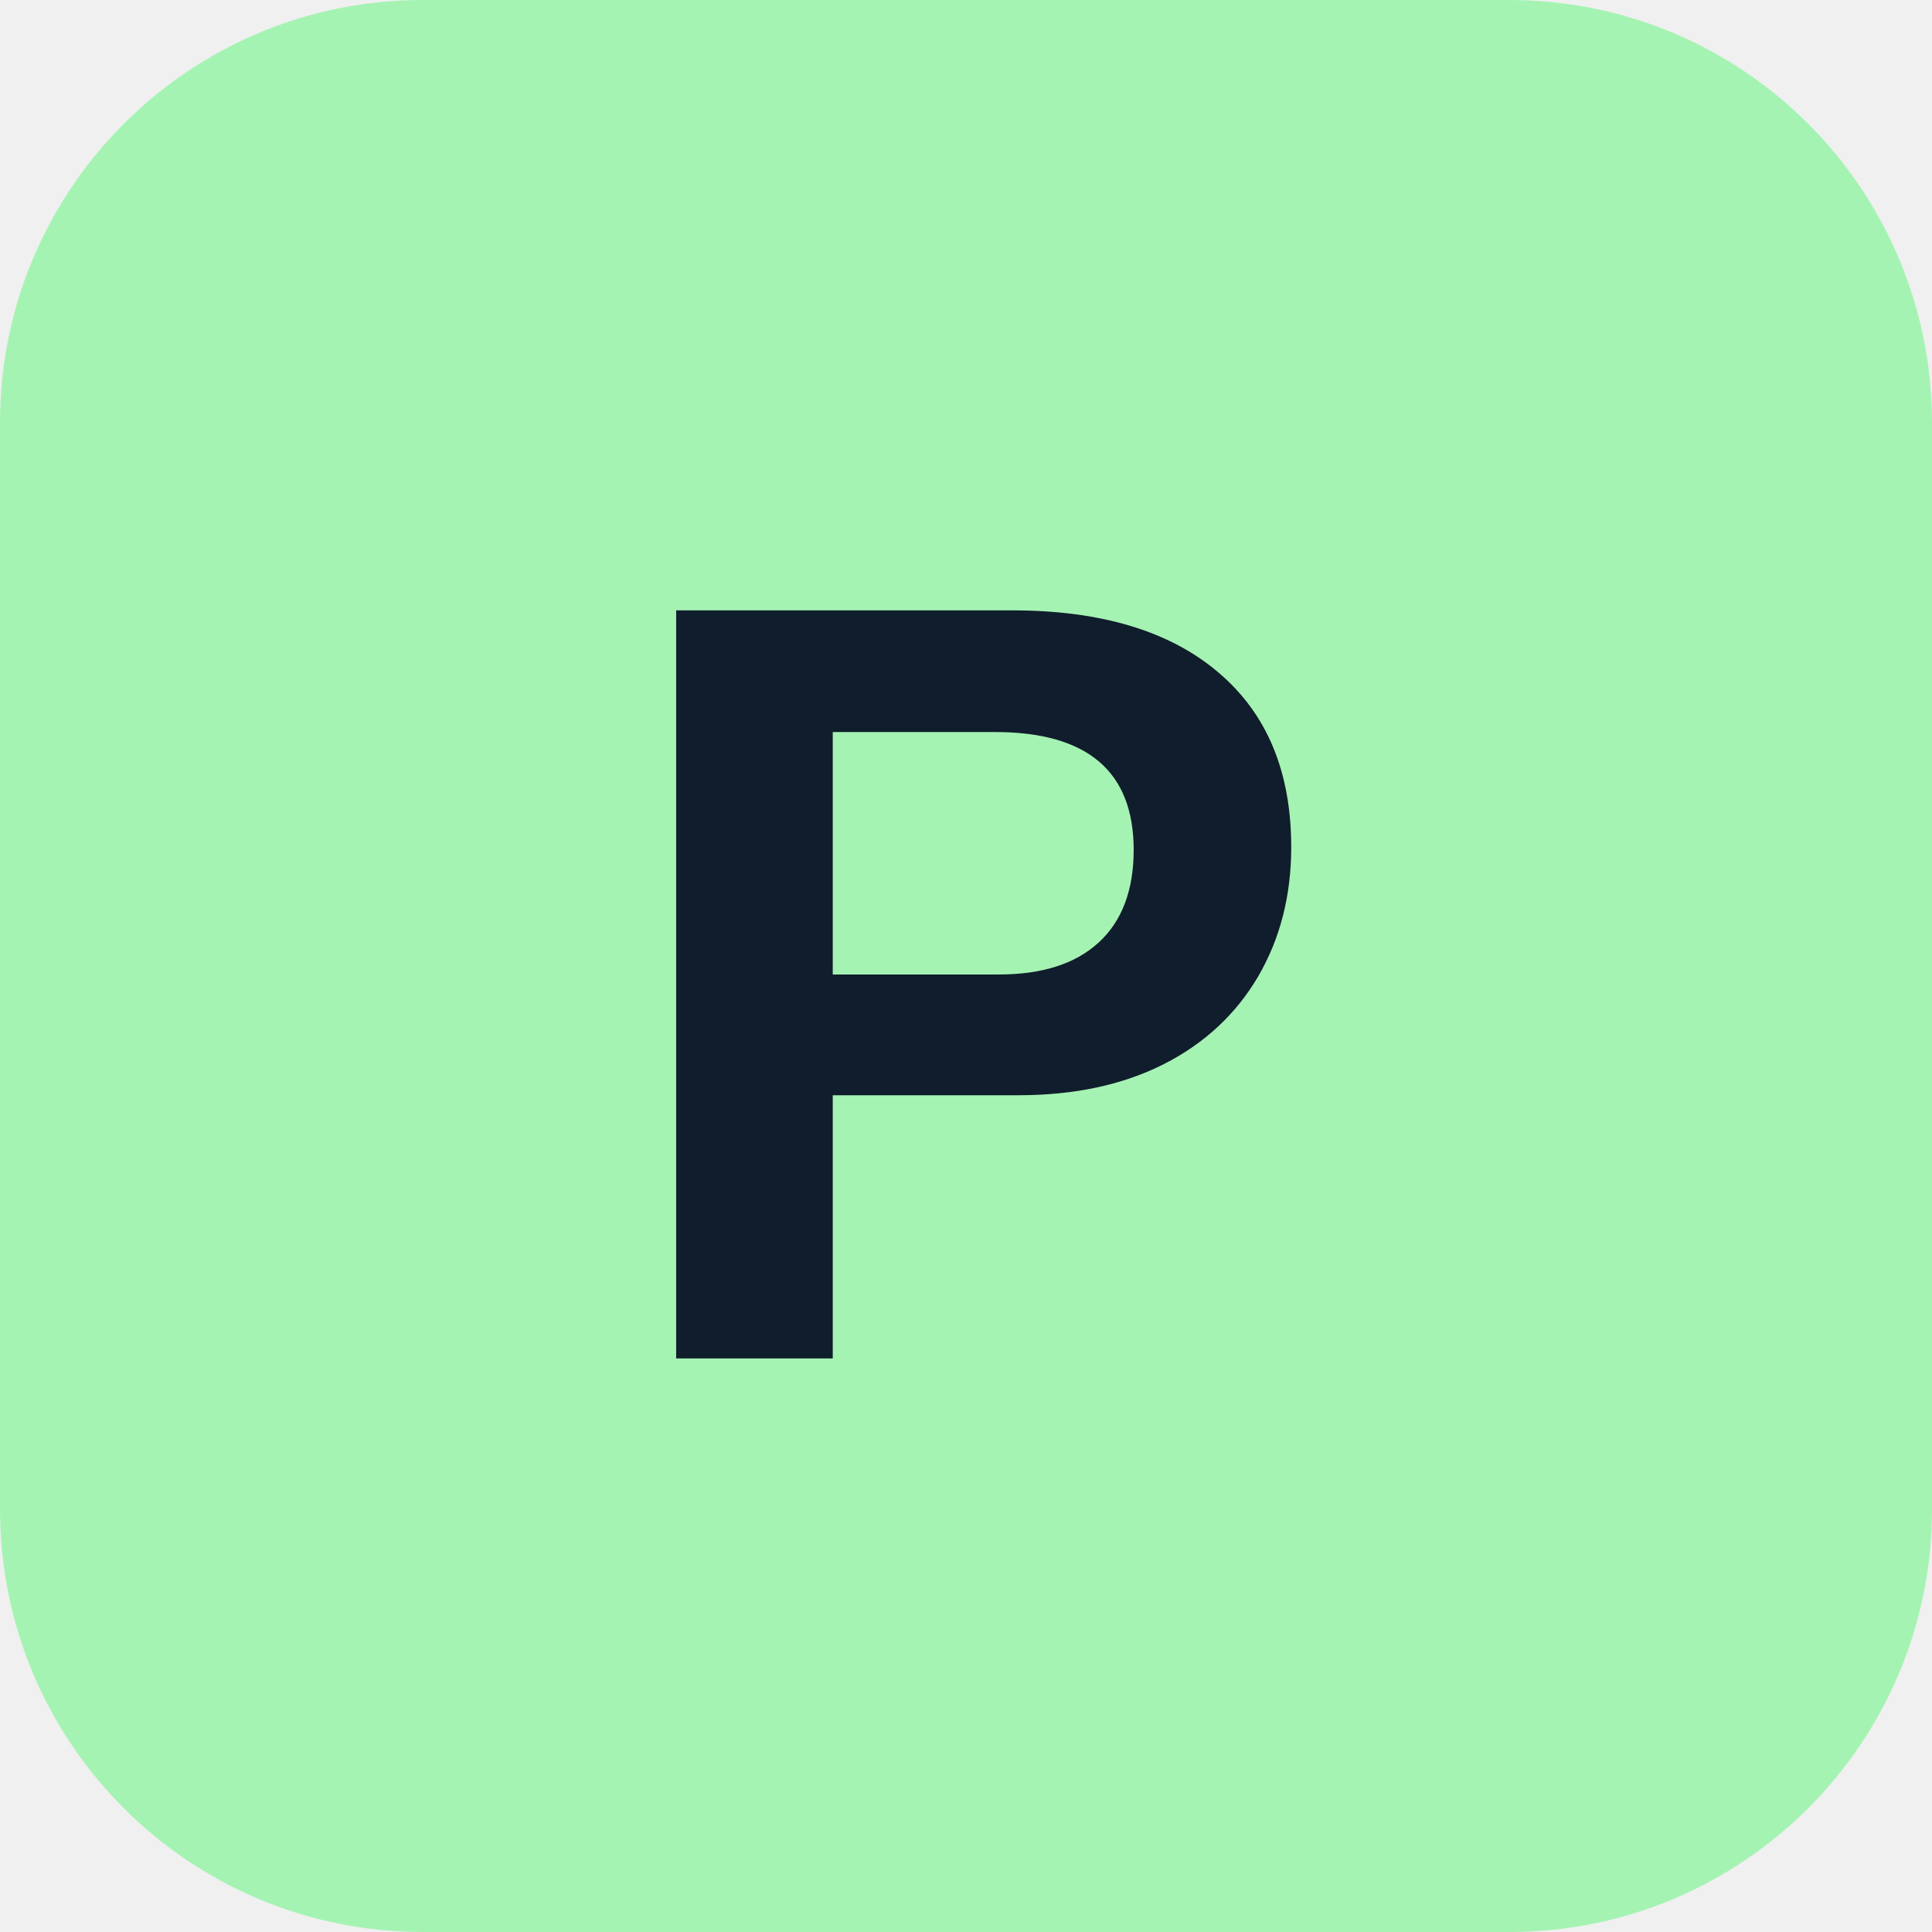
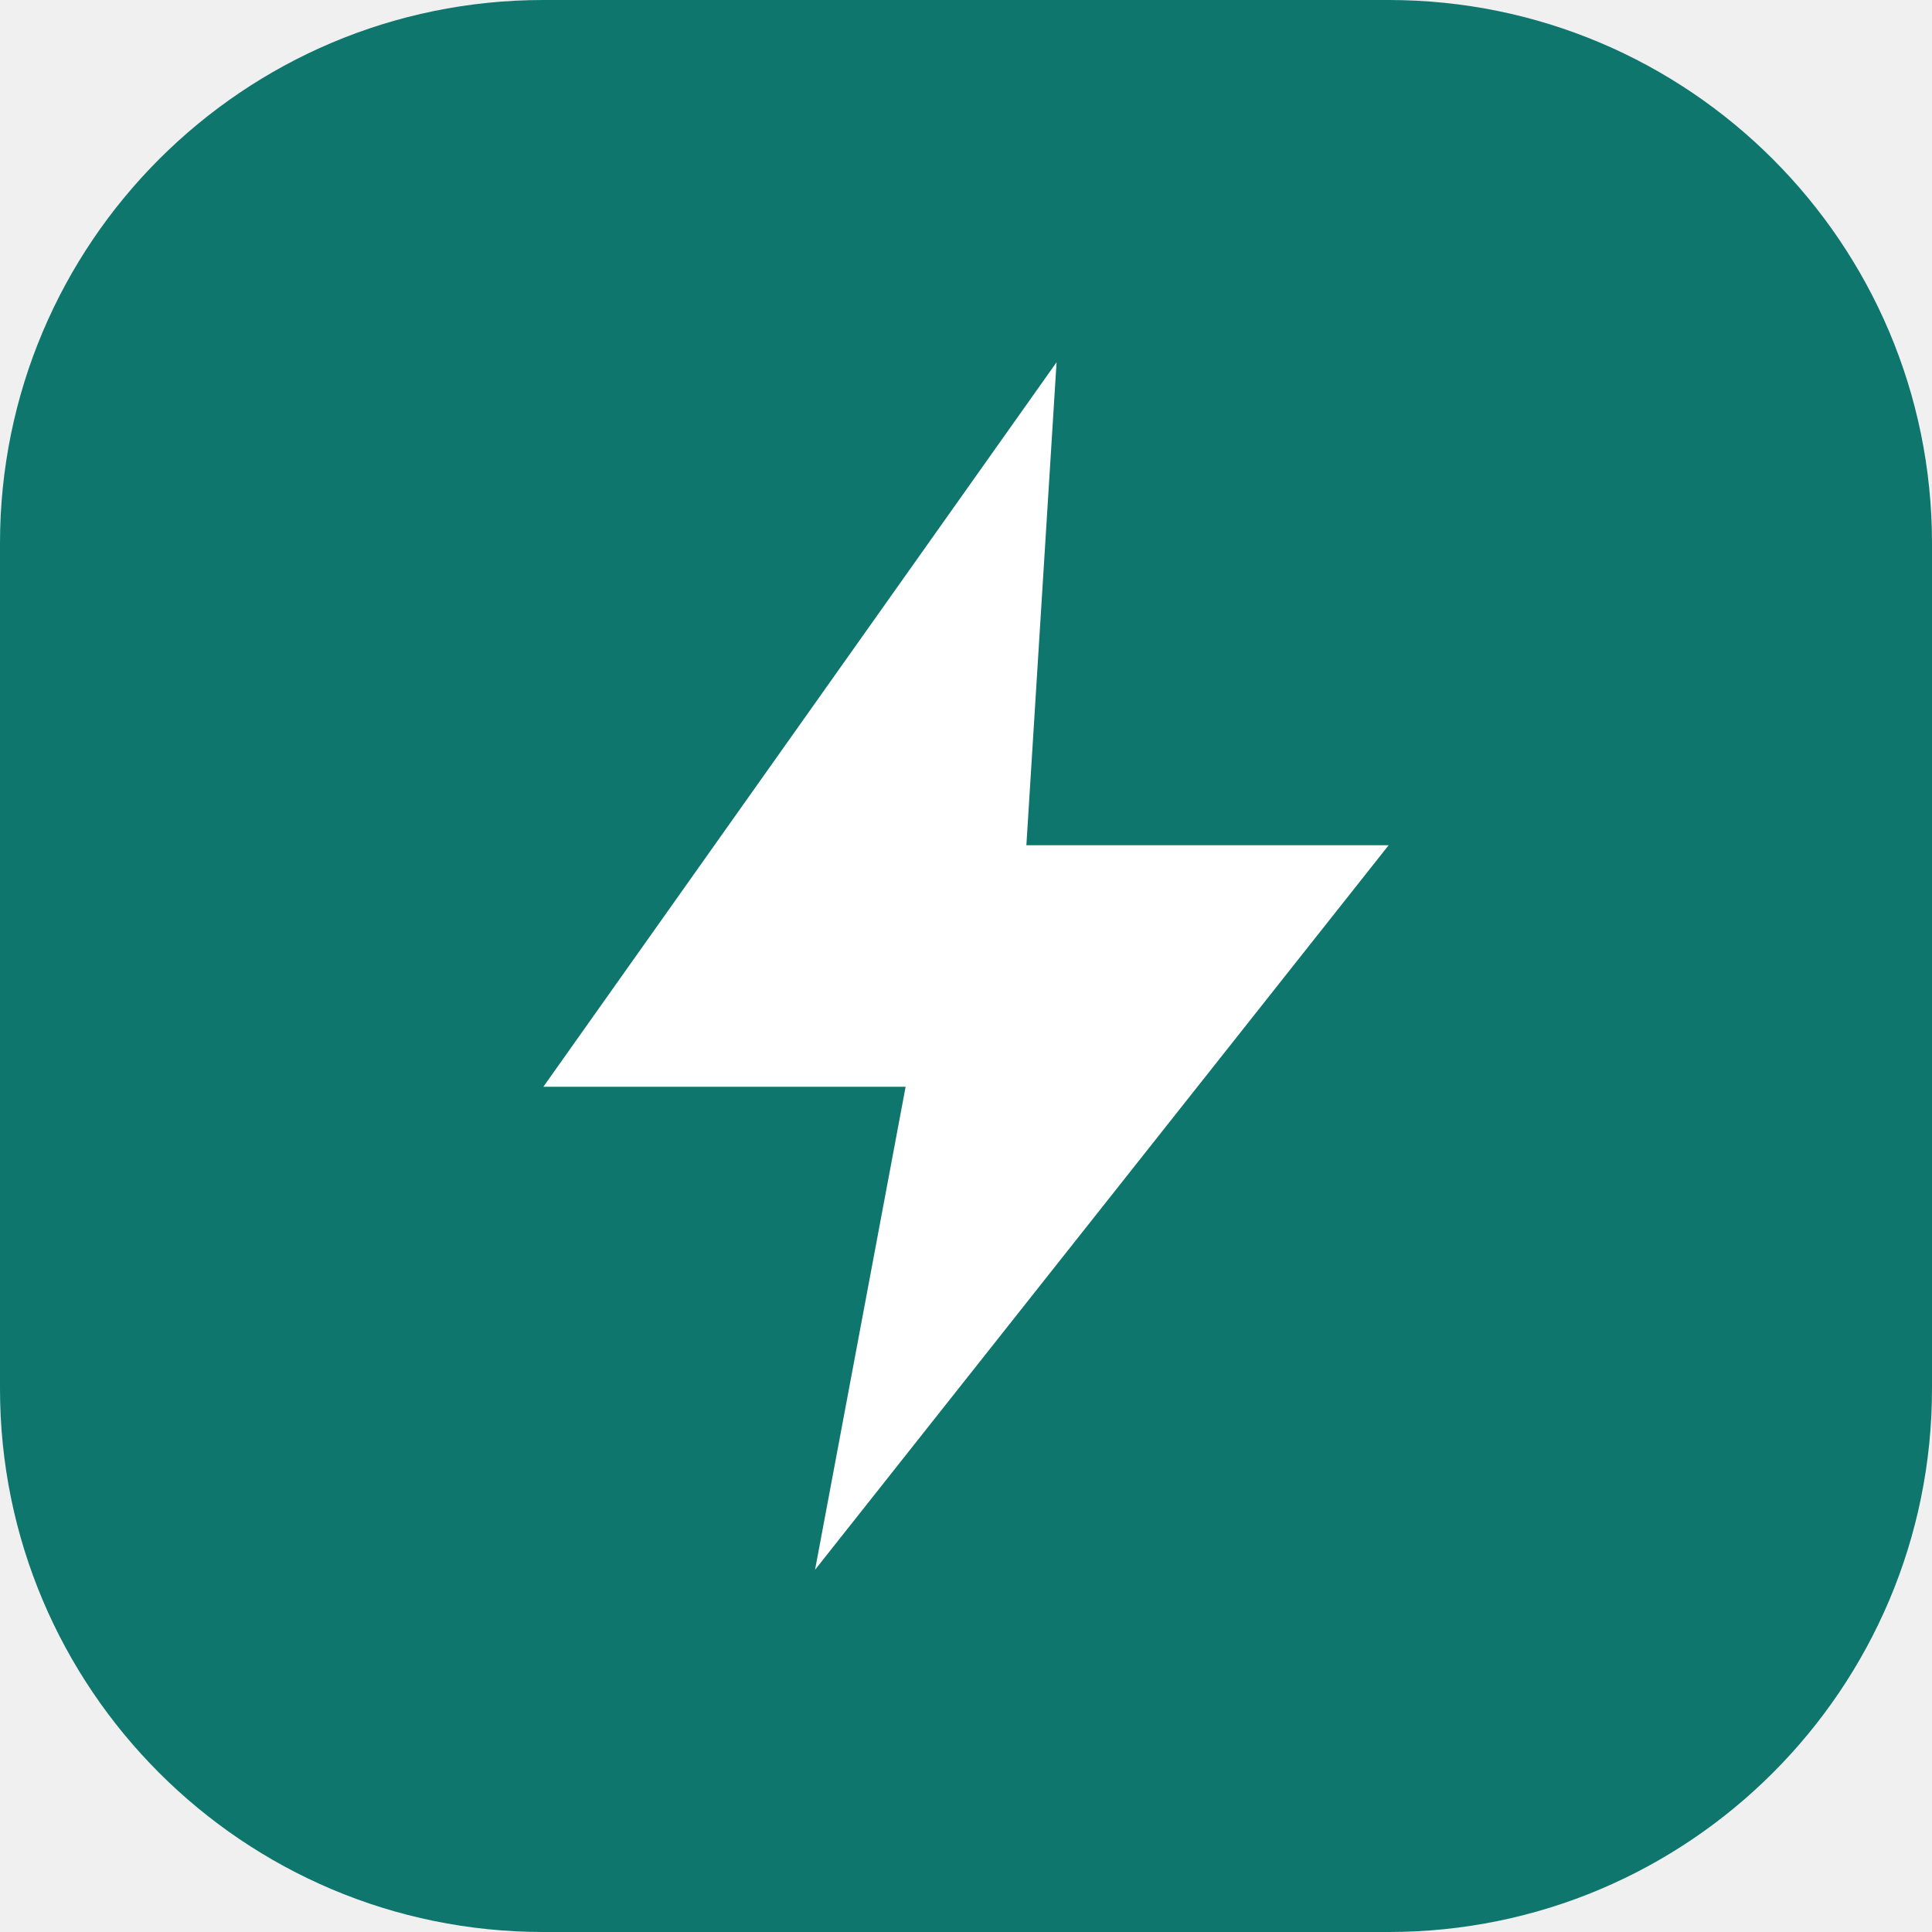
<svg xmlns="http://www.w3.org/2000/svg" viewBox="0 0 32 32">
-   <rect width="32" height="32" rx="7" fill="#a5f3b3" />
-   <text x="16" y="22.5" text-anchor="middle" font-family="Arial, sans-serif" font-size="18" font-weight="800" fill="#101d2c">P</text>
+   <rect width="32" height="32" rx="9" fill="#0f766e" />
+   <path d="M17.5 6 9 18h6l-1.5 8L23 14h-6z" fill="#fff" />
</svg>
